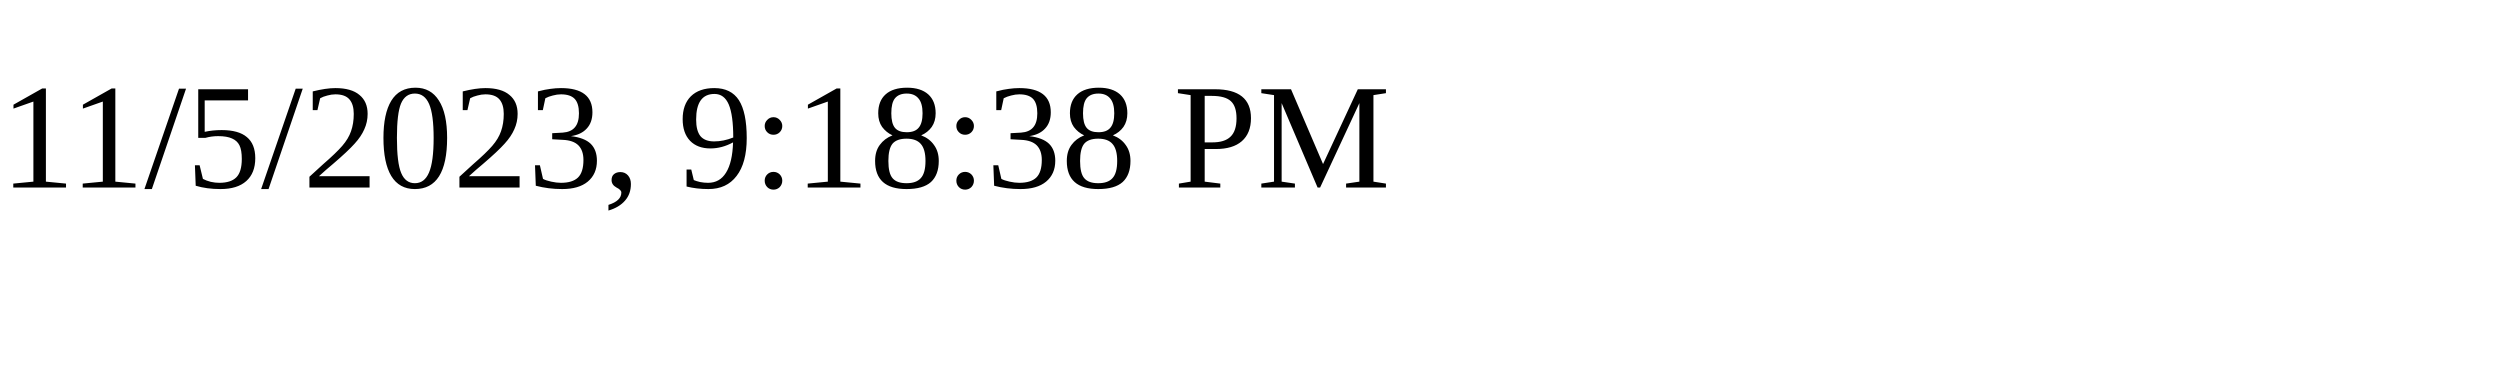
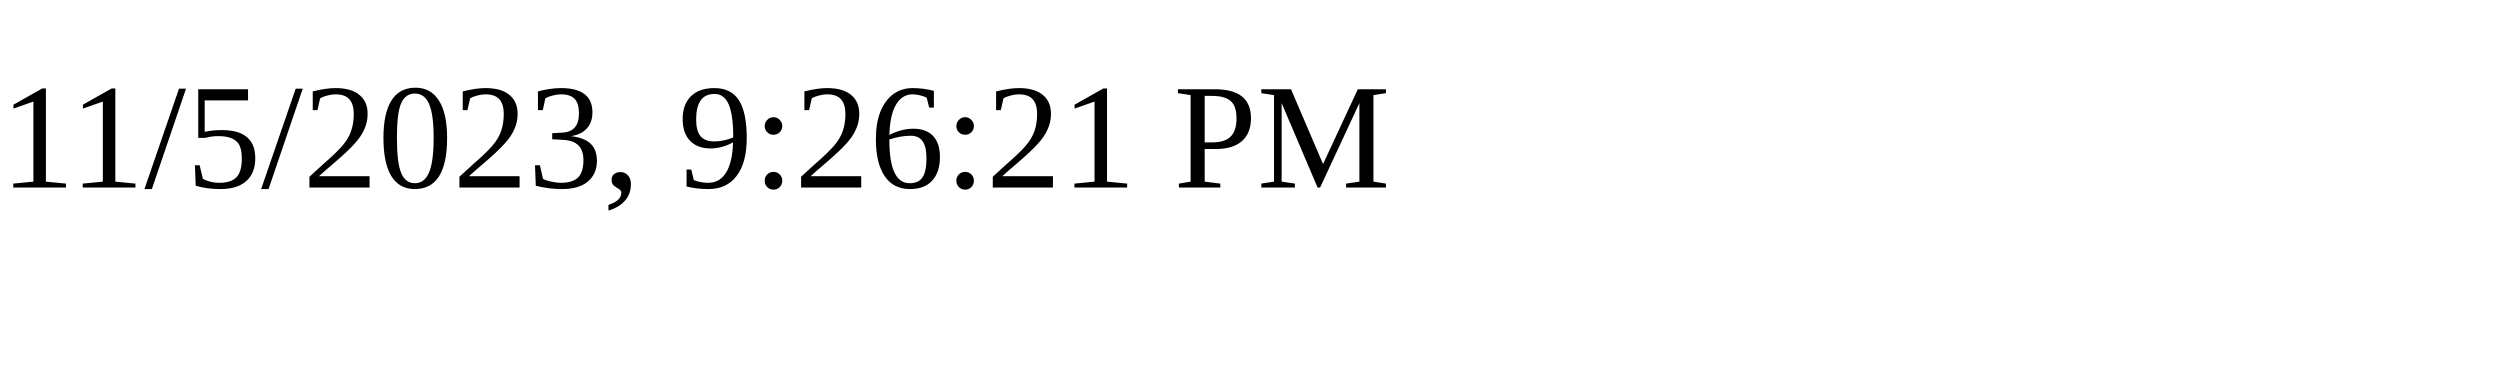
<svg xmlns="http://www.w3.org/2000/svg" height="30" width="200">
-   <text x="0" y="15">11/5/2023, 9:18:38 PM</text>
+   <text x="0" y="15">11/5/2023, 9:26:21 PM</text>
</svg>
